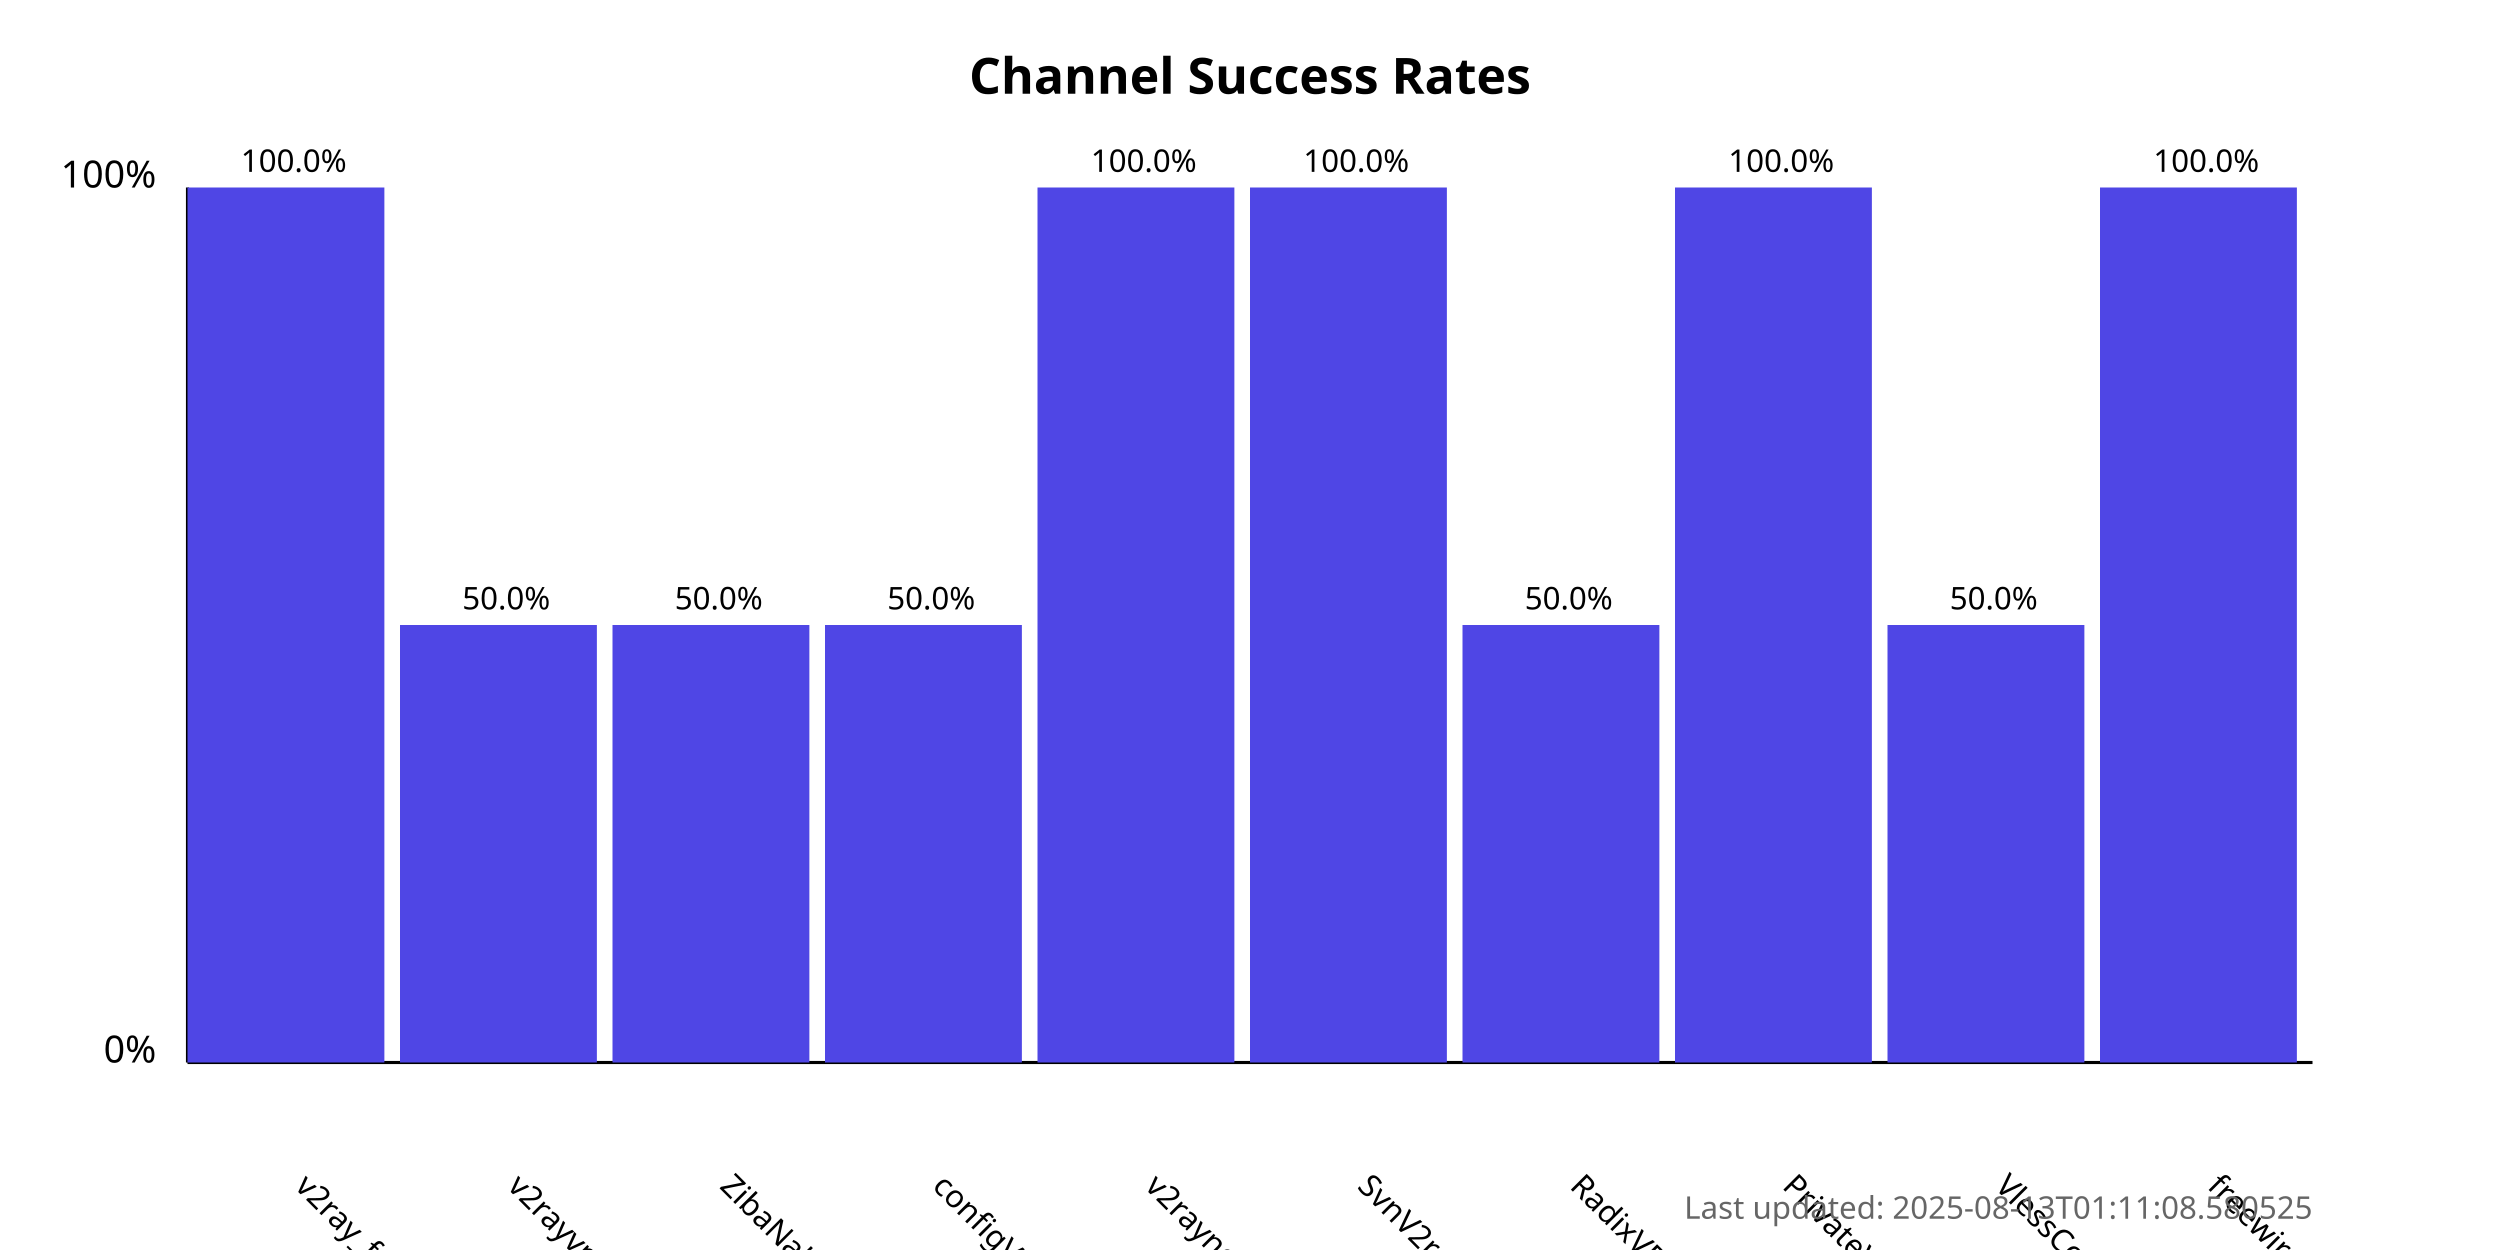
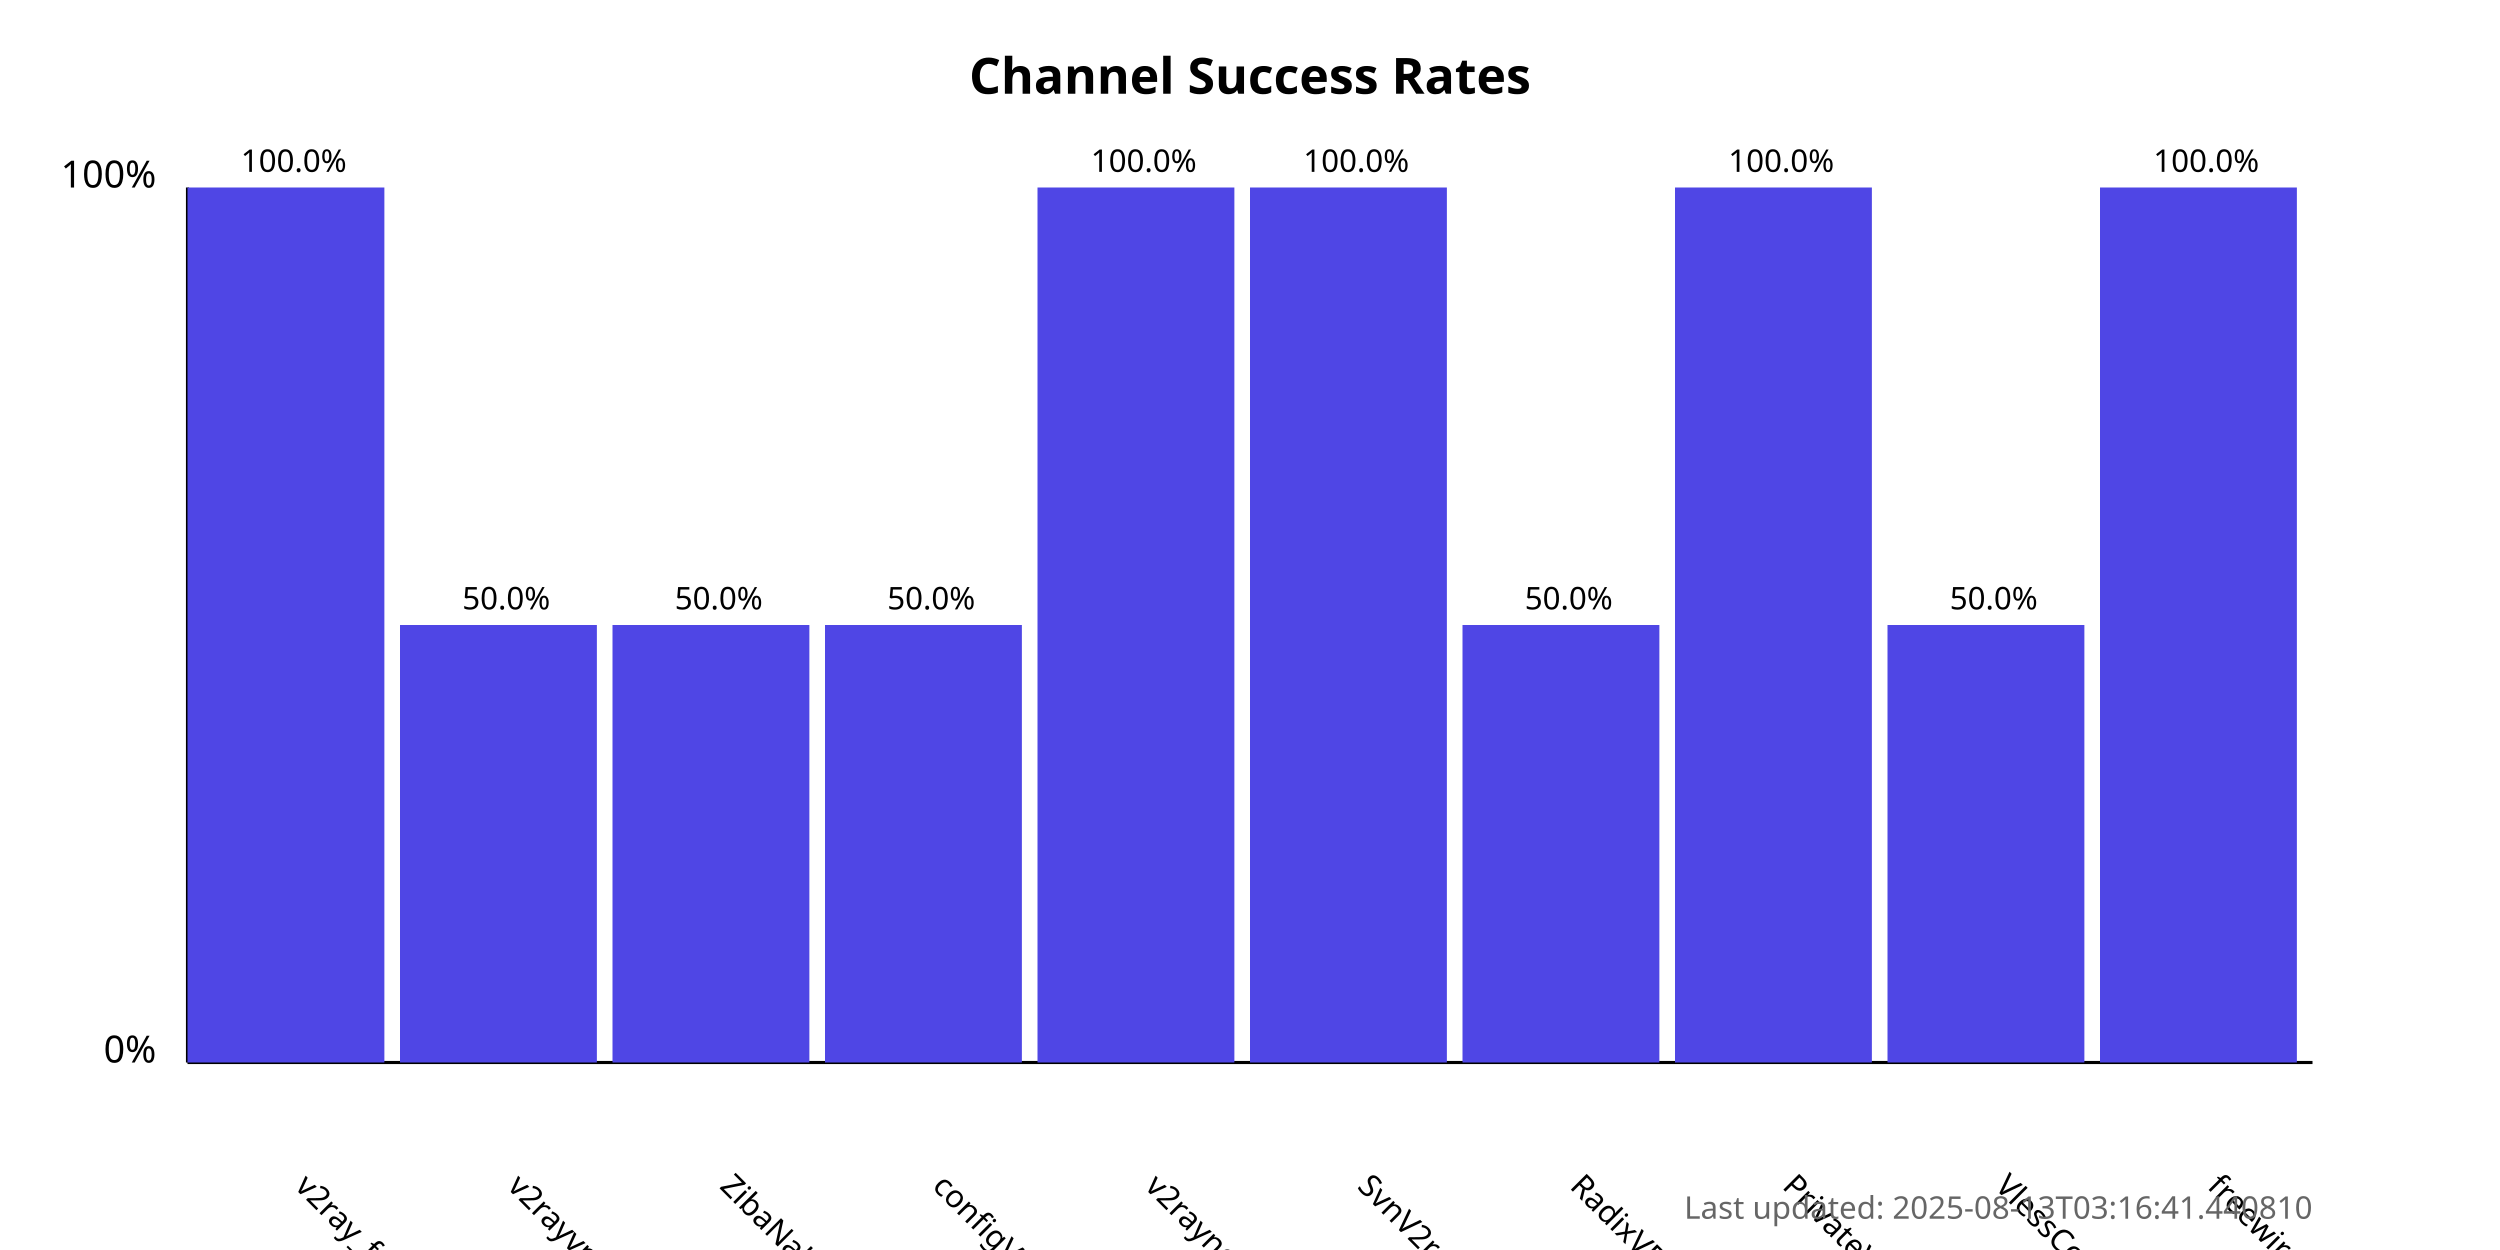
<svg xmlns="http://www.w3.org/2000/svg" width="800" height="400">
  <style>
            .chart-title { font: bold 16px sans-serif; }
            .axis-label { font: 12px sans-serif; }
            .tick-label { font: 10px sans-serif; }
            .bar { fill: #4f46e5; }
            .bar:hover { fill: #6366f1; }
            .timestamp { font: 10px sans-serif; fill: #666; }
        </style>
  <text x="400.0" y="30" text-anchor="middle" class="chart-title">
            Channel Success Rates
        </text>
  <line x1="60" y1="340" x2="60" y2="60" stroke="black" stroke-width="1" />
  <line x1="60" y1="340" x2="740" y2="340" stroke="black" stroke-width="1" />
  <text x="50" y="340" text-anchor="end" class="axis-label">0%</text>
  <text x="50" y="60" text-anchor="end" class="axis-label">100%</text>
  <g>
    <rect x="60" y="60.0" width="63.0" height="280.0" class="bar" />
    <text x="94.0" y="380" transform="rotate(45, 94.0, 380)" text-anchor="start" class="tick-label">
                v2ray_free_conf
            </text>
    <text x="94.0" y="55.0" text-anchor="middle" class="tick-label">
                100.0%
            </text>
  </g>
  <g>
    <rect x="128.0" y="200.0" width="63.0" height="140.0" class="bar" />
    <text x="162.0" y="380" transform="rotate(45, 162.0, 380)" text-anchor="start" class="tick-label">
                v2rayvpno
            </text>
    <text x="162.0" y="195.0" text-anchor="middle" class="tick-label">
                50.0%
            </text>
  </g>
  <g>
    <rect x="196.0" y="200.0" width="63.0" height="140.0" class="bar" />
    <text x="230.0" y="380" transform="rotate(45, 230.0, 380)" text-anchor="start" class="tick-label">
                ZibaNabz
            </text>
    <text x="230.0" y="195.0" text-anchor="middle" class="tick-label">
                50.0%
            </text>
  </g>
  <g>
    <rect x="264.0" y="200.0" width="63.0" height="140.0" class="bar" />
    <text x="298.0" y="380" transform="rotate(45, 298.0, 380)" text-anchor="start" class="tick-label">
                configV2rayForFree
            </text>
    <text x="298.0" y="195.0" text-anchor="middle" class="tick-label">
                50.0%
            </text>
  </g>
  <g>
    <rect x="332.0" y="60.0" width="63.0" height="280.0" class="bar" />
    <text x="366.0" y="380" transform="rotate(45, 366.0, 380)" text-anchor="start" class="tick-label">
                v2rayngvpn
            </text>
    <text x="366.0" y="55.0" text-anchor="middle" class="tick-label">
                100.0%
            </text>
  </g>
  <g>
    <rect x="400.0" y="60.0" width="63.0" height="280.0" class="bar" />
    <text x="434.0" y="380" transform="rotate(45, 434.0, 380)" text-anchor="start" class="tick-label">
                SvnV2ray
            </text>
    <text x="434.0" y="55.0" text-anchor="middle" class="tick-label">
                100.0%
            </text>
  </g>
  <g>
    <rect x="468.0" y="200.0" width="63.0" height="140.0" class="bar" />
    <text x="502.0" y="380" transform="rotate(45, 502.0, 380)" text-anchor="start" class="tick-label">
                RadixVPN
            </text>
    <text x="502.0" y="195.0" text-anchor="middle" class="tick-label">
                50.0%
            </text>
  </g>
  <g>
    <rect x="536.0" y="60.0" width="63.0" height="280.0" class="bar" />
    <text x="570.0" y="380" transform="rotate(45, 570.0, 380)" text-anchor="start" class="tick-label">
                PrivateVPNs
            </text>
    <text x="570.0" y="55.0" text-anchor="middle" class="tick-label">
                100.0%
            </text>
  </g>
  <g>
    <rect x="604.0" y="200.0" width="63.0" height="140.0" class="bar" />
    <text x="638.0" y="380" transform="rotate(45, 638.0, 380)" text-anchor="start" class="tick-label">
                VlessConfig
            </text>
    <text x="638.0" y="195.0" text-anchor="middle" class="tick-label">
                50.0%
            </text>
  </g>
  <g>
    <rect x="672.0" y="60.0" width="63.0" height="280.0" class="bar" />
    <text x="706.0" y="380" transform="rotate(45, 706.0, 380)" text-anchor="start" class="tick-label">
                freewireguard
            </text>
    <text x="706.0" y="55.0" text-anchor="middle" class="tick-label">
                100.0%
            </text>
  </g>
  <text x="740" y="390" text-anchor="end" class="timestamp">
-             Last updated: 2025-08-13T01:11:08.580525
+             Last updated: 2025-08-13T03:16:41.440810
        </text>
</svg>
